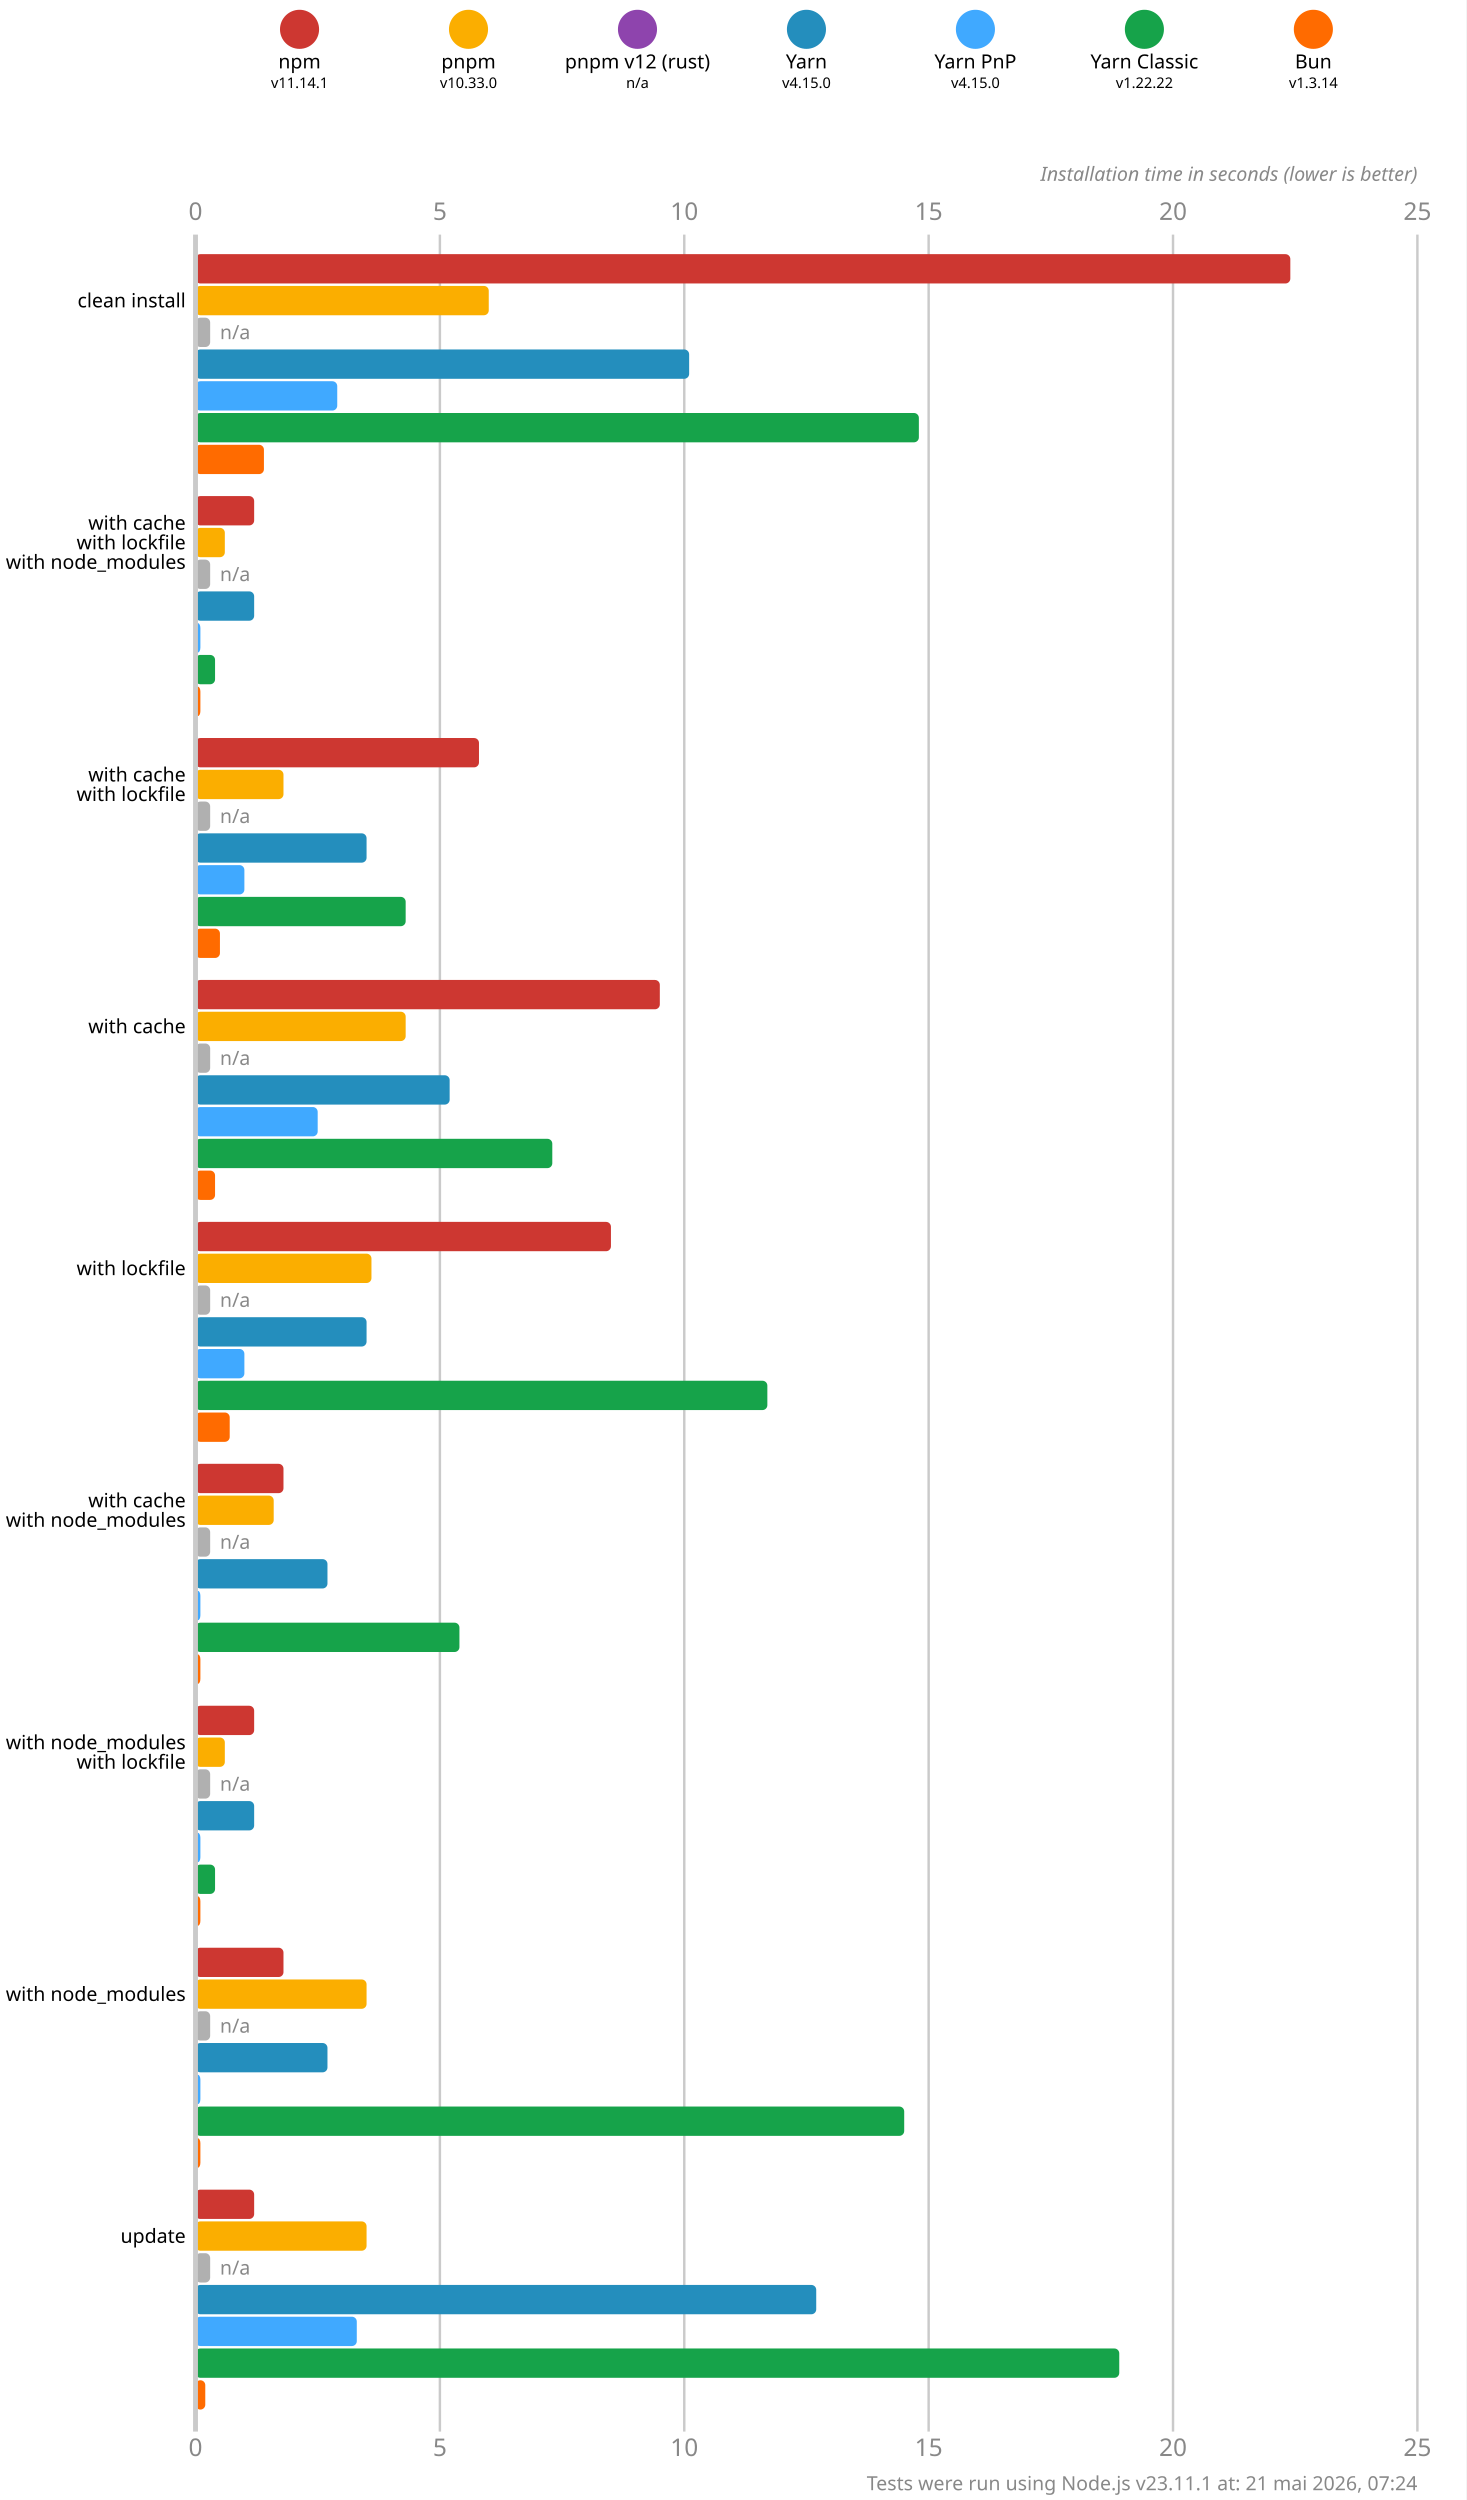
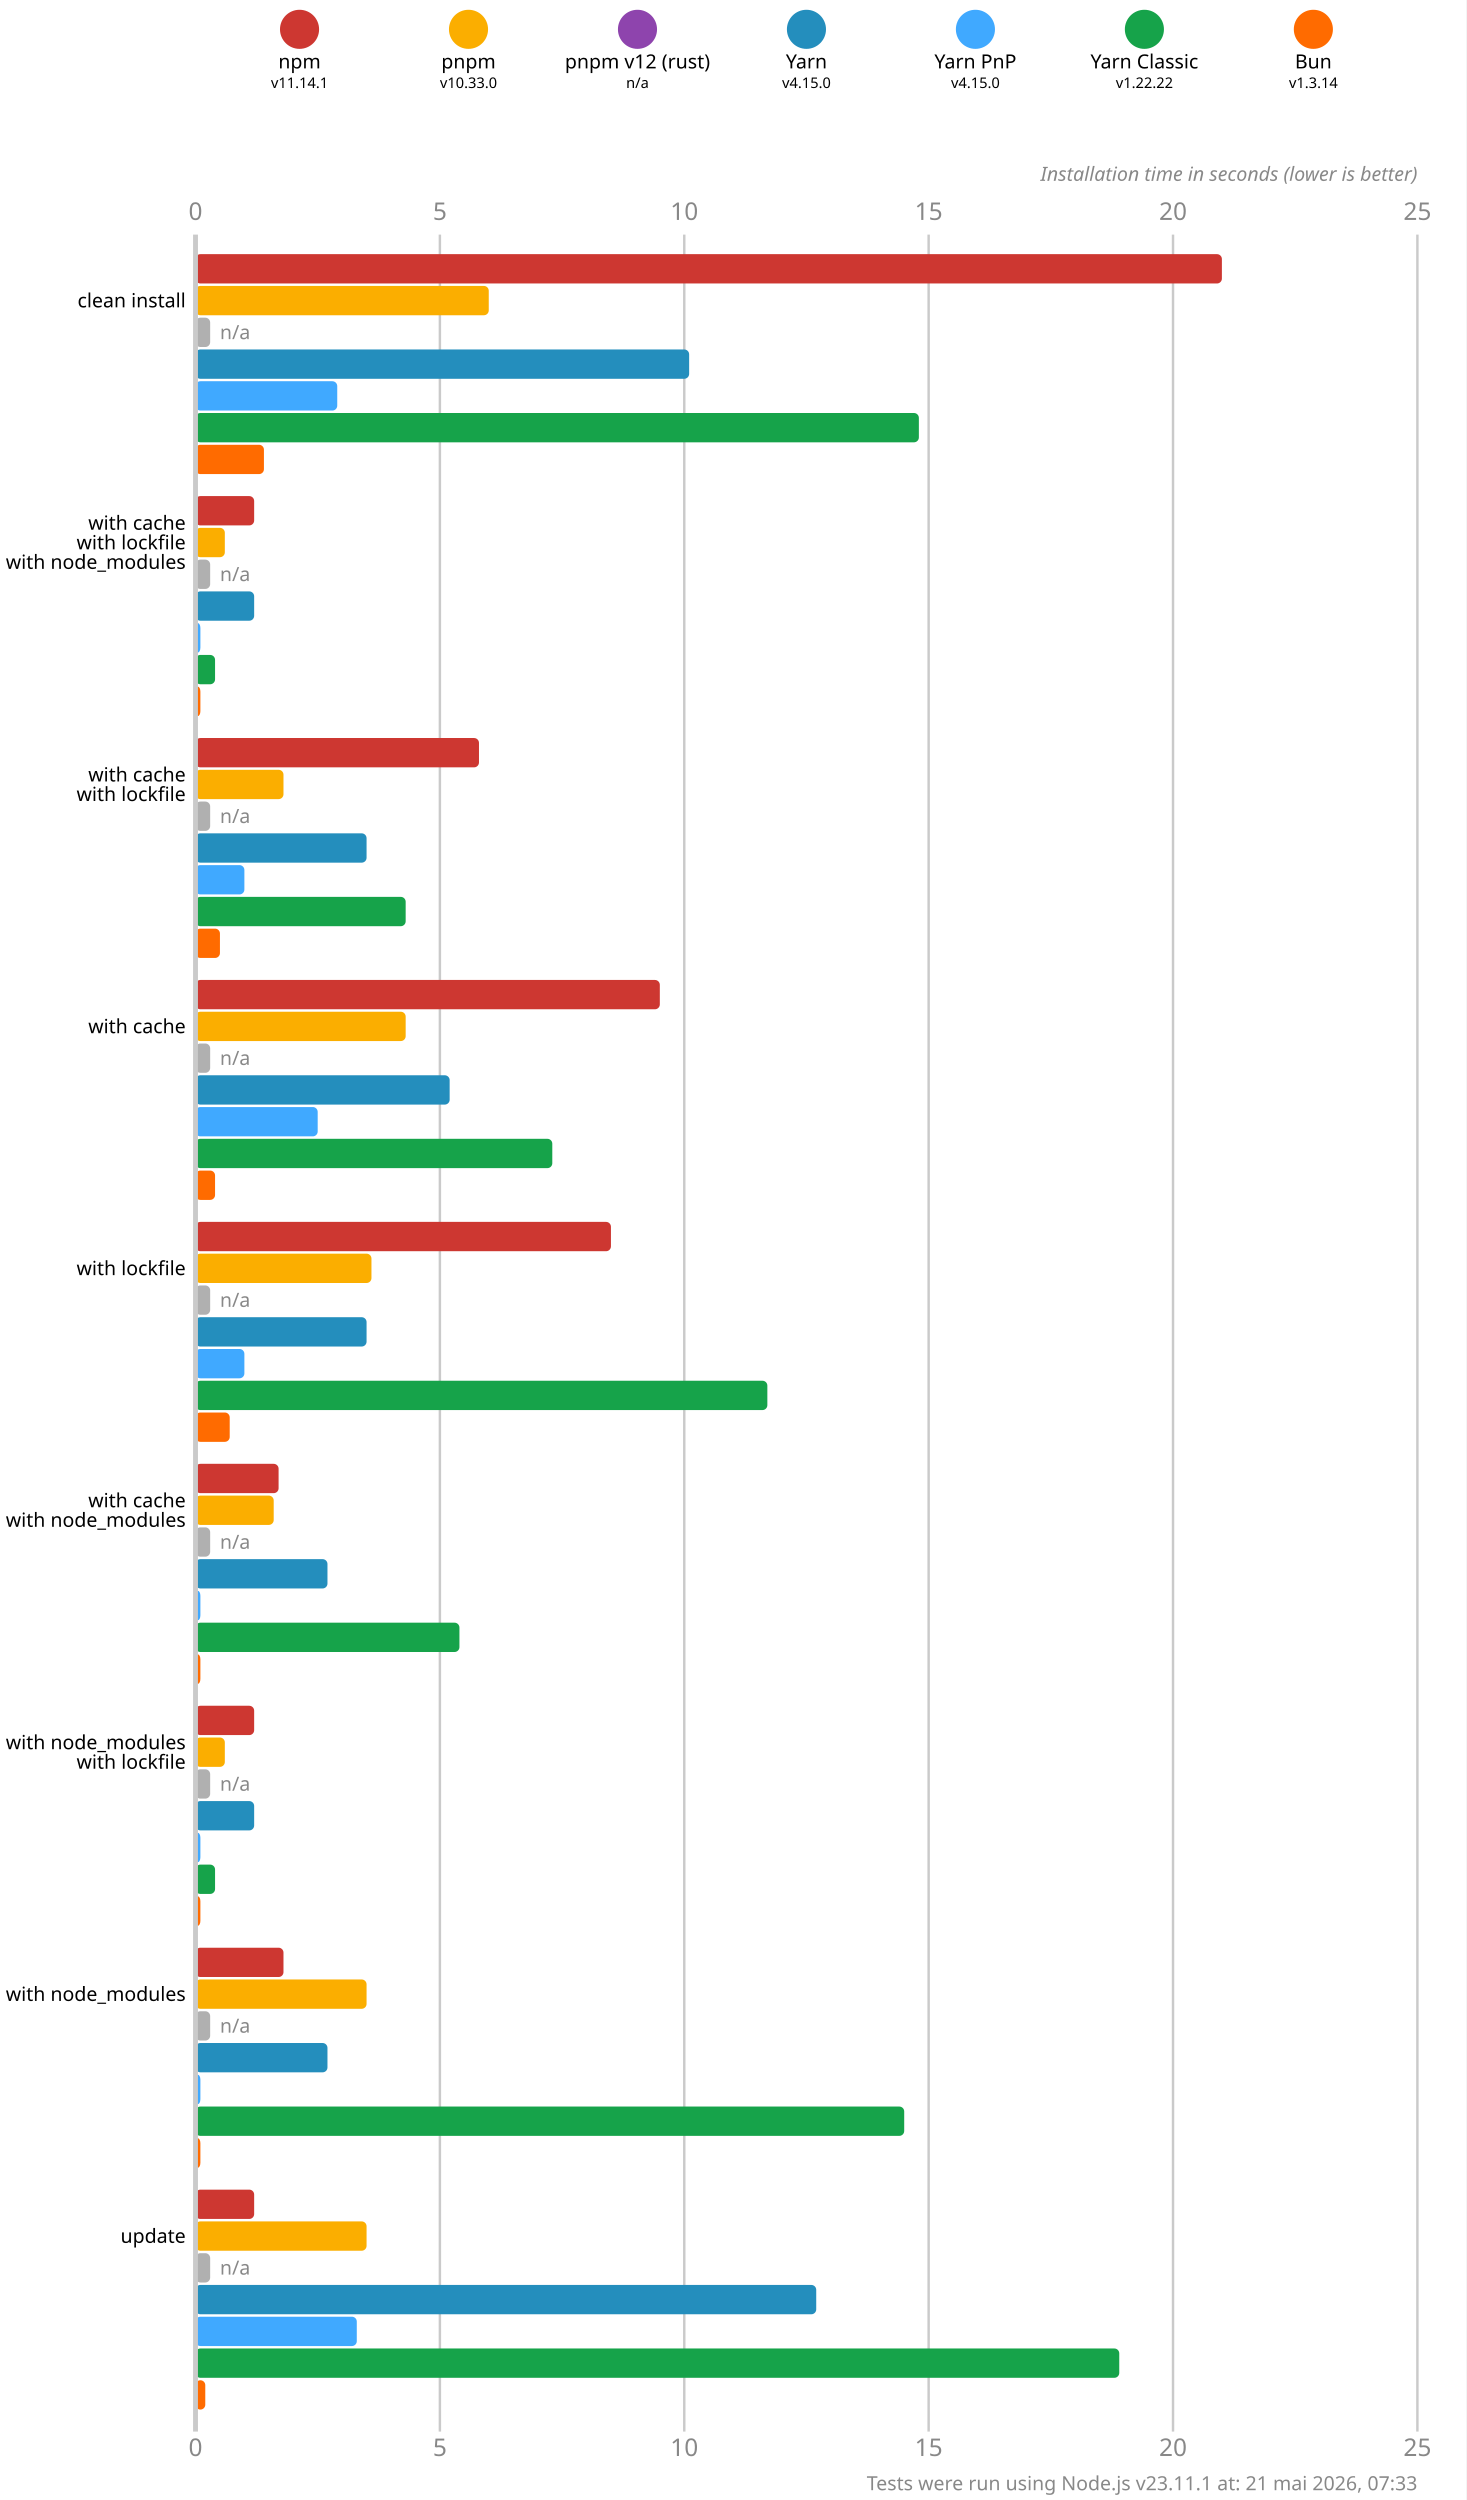
<svg xmlns="http://www.w3.org/2000/svg" version="1.1" viewBox="0 0 300 511.5">
  <style>
    .font { font-family: sans-serif; }
    .s3 { font-size: 3px; }
    .s4 { font-size: 4px; }
    .s5 { font-size: 5px; }
    .line { stroke: #cacaca; }
    .width { stroke-width: 0.5; }
    .text { fill: #888; }
  </style>
  <rect x="0" y="0" width="300" height="511.5" fill="#fff" />
  <circle cx="61.286" cy="6" r="4" fill="#cd3731" />
  <text x="61.286" y="14" class="font s4" text-anchor="middle">npm</text>
  <text x="61.286" y="18" class="font s3" text-anchor="middle">v11.14.1</text>
  <circle cx="95.857" cy="6" r="4" fill="#fbae00" />
  <text x="95.857" y="14" class="font s4" text-anchor="middle">pnpm</text>
  <text x="95.857" y="18" class="font s3" text-anchor="middle">v10.33.0</text>
  <circle cx="130.429" cy="6" r="4" fill="#8e44ad" />
  <text x="130.429" y="14" class="font s4" text-anchor="middle">pnpm v12 (rust)</text>
  <text x="130.429" y="18" class="font s3" text-anchor="middle">n/a</text>
  <circle cx="165" cy="6" r="4" fill="#248ebd" />
  <text x="165" y="14" class="font s4" text-anchor="middle">Yarn</text>
  <text x="165" y="18" class="font s3" text-anchor="middle">v4.15.0</text>
  <circle cx="199.571" cy="6" r="4" fill="#40a9ff" />
  <text x="199.571" y="14" class="font s4" text-anchor="middle">Yarn PnP</text>
  <text x="199.571" y="18" class="font s3" text-anchor="middle">v4.15.0</text>
  <circle cx="234.143" cy="6" r="4" fill="#16a34a" />
  <text x="234.143" y="14" class="font s4" text-anchor="middle">Yarn Classic</text>
  <text x="234.143" y="18" class="font s3" text-anchor="middle">v1.22.22</text>
  <circle cx="268.714" cy="6" r="4" fill="#ff6b00" />
  <text x="268.714" y="14" class="font s4" text-anchor="middle">Bun</text>
  <text x="268.714" y="18" class="font s3" text-anchor="middle">v1.3.14</text>
  <text x="40" y="45" class="font s5 text" text-anchor="middle">0</text>
  <text x="40" y="502.5" class="font s5 text" text-anchor="middle">0</text>
  <line x1="90" y1="48" x2="90" y2="497.5" class="line width" />
  <text x="90" y="45" class="font s5 text" text-anchor="middle">5</text>
  <text x="90" y="502.5" class="font s5 text" text-anchor="middle">5</text>
  <line x1="140" y1="48" x2="140" y2="497.5" class="line width" />
  <text x="140" y="45" class="font s5 text" text-anchor="middle">10</text>
  <text x="140" y="502.5" class="font s5 text" text-anchor="middle">10</text>
  <line x1="190" y1="48" x2="190" y2="497.5" class="line width" />
  <text x="190" y="45" class="font s5 text" text-anchor="middle">15</text>
  <text x="190" y="502.5" class="font s5 text" text-anchor="middle">15</text>
  <line x1="240" y1="48" x2="240" y2="497.5" class="line width" />
  <text x="240" y="45" class="font s5 text" text-anchor="middle">20</text>
  <text x="240" y="502.5" class="font s5 text" text-anchor="middle">20</text>
  <line x1="290" y1="48" x2="290" y2="497.5" class="line width" />
  <text x="290" y="45" class="font s5 text" text-anchor="middle">25</text>
  <text x="290" y="502.5" class="font s5 text" text-anchor="middle">25</text>
  <text x="290" y="37" class="font s4 text" font-style="italic" text-anchor="end">Installation time in seconds (lower is better)</text>
-   <rect x="40" y="52" width="224" height="6" fill="#cd3731" rx="1" ry="1" />
+   <rect x="40" y="52" width="210" height="6" fill="#cd3731" rx="1" ry="1" />
  <rect x="40" y="58.5" width="60" height="6" fill="#fbae00" rx="1" ry="1" />
  <rect x="40" y="65" width="3" height="6" fill="#b0b0b0" rx="1" ry="1" />
  <text x="45" y="68" class="font s4 text" dominant-baseline="middle">n/a</text>
  <rect x="40" y="71.5" width="101" height="6" fill="#248ebd" rx="1" ry="1" />
  <rect x="40" y="78" width="29" height="6" fill="#40a9ff" rx="1" ry="1" />
  <rect x="40" y="84.5" width="148" height="6" fill="#16a34a" rx="1" ry="1" />
  <rect x="40" y="91" width="14" height="6" fill="#ff6b00" rx="1" ry="1" />
  <rect x="40" y="101.5" width="12" height="6" fill="#cd3731" rx="1" ry="1" />
  <rect x="40" y="108" width="6" height="6" fill="#fbae00" rx="1" ry="1" />
  <rect x="40" y="114.5" width="3" height="6" fill="#b0b0b0" rx="1" ry="1" />
  <text x="45" y="117.5" class="font s4 text" dominant-baseline="middle">n/a</text>
  <rect x="40" y="121" width="12" height="6" fill="#248ebd" rx="1" ry="1" />
  <rect x="40" y="127.5" width="1" height="6" fill="#40a9ff" rx="1" ry="1" />
  <rect x="40" y="134" width="4" height="6" fill="#16a34a" rx="1" ry="1" />
  <rect x="40" y="140.5" width="1" height="6" fill="#ff6b00" rx="1" ry="1" />
  <rect x="40" y="151" width="58" height="6" fill="#cd3731" rx="1" ry="1" />
  <rect x="40" y="157.5" width="18" height="6" fill="#fbae00" rx="1" ry="1" />
  <rect x="40" y="164" width="3" height="6" fill="#b0b0b0" rx="1" ry="1" />
  <text x="45" y="167" class="font s4 text" dominant-baseline="middle">n/a</text>
  <rect x="40" y="170.5" width="35" height="6" fill="#248ebd" rx="1" ry="1" />
  <rect x="40" y="177" width="10" height="6" fill="#40a9ff" rx="1" ry="1" />
  <rect x="40" y="183.5" width="43" height="6" fill="#16a34a" rx="1" ry="1" />
  <rect x="40" y="190" width="5" height="6" fill="#ff6b00" rx="1" ry="1" />
  <rect x="40" y="200.5" width="95" height="6" fill="#cd3731" rx="1" ry="1" />
  <rect x="40" y="207" width="43" height="6" fill="#fbae00" rx="1" ry="1" />
  <rect x="40" y="213.5" width="3" height="6" fill="#b0b0b0" rx="1" ry="1" />
  <text x="45" y="216.5" class="font s4 text" dominant-baseline="middle">n/a</text>
  <rect x="40" y="220" width="52" height="6" fill="#248ebd" rx="1" ry="1" />
  <rect x="40" y="226.5" width="25" height="6" fill="#40a9ff" rx="1" ry="1" />
  <rect x="40" y="233" width="73" height="6" fill="#16a34a" rx="1" ry="1" />
  <rect x="40" y="239.5" width="4" height="6" fill="#ff6b00" rx="1" ry="1" />
  <rect x="40" y="250" width="85" height="6" fill="#cd3731" rx="1" ry="1" />
  <rect x="40" y="256.5" width="36" height="6" fill="#fbae00" rx="1" ry="1" />
  <rect x="40" y="263" width="3" height="6" fill="#b0b0b0" rx="1" ry="1" />
  <text x="45" y="266" class="font s4 text" dominant-baseline="middle">n/a</text>
  <rect x="40" y="269.5" width="35" height="6" fill="#248ebd" rx="1" ry="1" />
  <rect x="40" y="276" width="10" height="6" fill="#40a9ff" rx="1" ry="1" />
  <rect x="40" y="282.5" width="117" height="6" fill="#16a34a" rx="1" ry="1" />
  <rect x="40" y="289" width="7" height="6" fill="#ff6b00" rx="1" ry="1" />
-   <rect x="40" y="299.5" width="18" height="6" fill="#cd3731" rx="1" ry="1" />
+   <rect x="40" y="299.5" width="17" height="6" fill="#cd3731" rx="1" ry="1" />
  <rect x="40" y="306" width="16" height="6" fill="#fbae00" rx="1" ry="1" />
  <rect x="40" y="312.5" width="3" height="6" fill="#b0b0b0" rx="1" ry="1" />
  <text x="45" y="315.5" class="font s4 text" dominant-baseline="middle">n/a</text>
  <rect x="40" y="319" width="27" height="6" fill="#248ebd" rx="1" ry="1" />
  <rect x="40" y="325.5" width="1" height="6" fill="#40a9ff" rx="1" ry="1" />
  <rect x="40" y="332" width="54" height="6" fill="#16a34a" rx="1" ry="1" />
  <rect x="40" y="338.5" width="1" height="6" fill="#ff6b00" rx="1" ry="1" />
  <rect x="40" y="349" width="12" height="6" fill="#cd3731" rx="1" ry="1" />
  <rect x="40" y="355.5" width="6" height="6" fill="#fbae00" rx="1" ry="1" />
  <rect x="40" y="362" width="3" height="6" fill="#b0b0b0" rx="1" ry="1" />
  <text x="45" y="365" class="font s4 text" dominant-baseline="middle">n/a</text>
  <rect x="40" y="368.5" width="12" height="6" fill="#248ebd" rx="1" ry="1" />
  <rect x="40" y="375" width="1" height="6" fill="#40a9ff" rx="1" ry="1" />
  <rect x="40" y="381.5" width="4" height="6" fill="#16a34a" rx="1" ry="1" />
  <rect x="40" y="388" width="1" height="6" fill="#ff6b00" rx="1" ry="1" />
  <rect x="40" y="398.5" width="18" height="6" fill="#cd3731" rx="1" ry="1" />
  <rect x="40" y="405" width="35" height="6" fill="#fbae00" rx="1" ry="1" />
  <rect x="40" y="411.5" width="3" height="6" fill="#b0b0b0" rx="1" ry="1" />
  <text x="45" y="414.5" class="font s4 text" dominant-baseline="middle">n/a</text>
  <rect x="40" y="418" width="27" height="6" fill="#248ebd" rx="1" ry="1" />
  <rect x="40" y="424.5" width="1" height="6" fill="#40a9ff" rx="1" ry="1" />
  <rect x="40" y="431" width="145" height="6" fill="#16a34a" rx="1" ry="1" />
  <rect x="40" y="437.5" width="1" height="6" fill="#ff6b00" rx="1" ry="1" />
  <rect x="40" y="448" width="12" height="6" fill="#cd3731" rx="1" ry="1" />
  <rect x="40" y="454.5" width="35" height="6" fill="#fbae00" rx="1" ry="1" />
  <rect x="40" y="461" width="3" height="6" fill="#b0b0b0" rx="1" ry="1" />
  <text x="45" y="464" class="font s4 text" dominant-baseline="middle">n/a</text>
  <rect x="40" y="467.5" width="127" height="6" fill="#248ebd" rx="1" ry="1" />
  <rect x="40" y="474" width="33" height="6" fill="#40a9ff" rx="1" ry="1" />
  <rect x="40" y="480.5" width="189" height="6" fill="#16a34a" rx="1" ry="1" />
  <rect x="40" y="487" width="2" height="6" fill="#ff6b00" rx="1" ry="1" />
  <line x1="40" y1="48" x2="40" y2="497.5" class="line" />
  <text x="38" y="61.5" class="font s4" dominant-baseline="middle" text-anchor="end">clean install</text>
  <text x="38" y="107" class="font s4" dominant-baseline="middle" text-anchor="end">with cache</text>
  <text x="38" y="111" class="font s4" dominant-baseline="middle" text-anchor="end">with lockfile</text>
  <text x="38" y="115" class="font s4" dominant-baseline="middle" text-anchor="end">with node_modules</text>
  <text x="38" y="158.5" class="font s4" dominant-baseline="middle" text-anchor="end">with cache</text>
  <text x="38" y="162.5" class="font s4" dominant-baseline="middle" text-anchor="end">with lockfile</text>
  <text x="38" y="210" class="font s4" dominant-baseline="middle" text-anchor="end">with cache</text>
  <text x="38" y="259.5" class="font s4" dominant-baseline="middle" text-anchor="end">with lockfile</text>
  <text x="38" y="307" class="font s4" dominant-baseline="middle" text-anchor="end">with cache</text>
  <text x="38" y="311" class="font s4" dominant-baseline="middle" text-anchor="end">with node_modules</text>
  <text x="38" y="356.5" class="font s4" dominant-baseline="middle" text-anchor="end">with node_modules</text>
  <text x="38" y="360.5" class="font s4" dominant-baseline="middle" text-anchor="end">with lockfile</text>
  <text x="38" y="408" class="font s4" dominant-baseline="middle" text-anchor="end">with node_modules</text>
  <text x="38" y="457.5" class="font s4" dominant-baseline="middle" text-anchor="end">update</text>
-   <text x="290" y="509.5" class="font s4 text" text-anchor="end">Tests were run using Node.js v23.11.1 at: 21 mai 2026, 07:24</text>
+   <text x="290" y="509.5" class="font s4 text" text-anchor="end">Tests were run using Node.js v23.11.1 at: 21 mai 2026, 07:33</text>
</svg>
